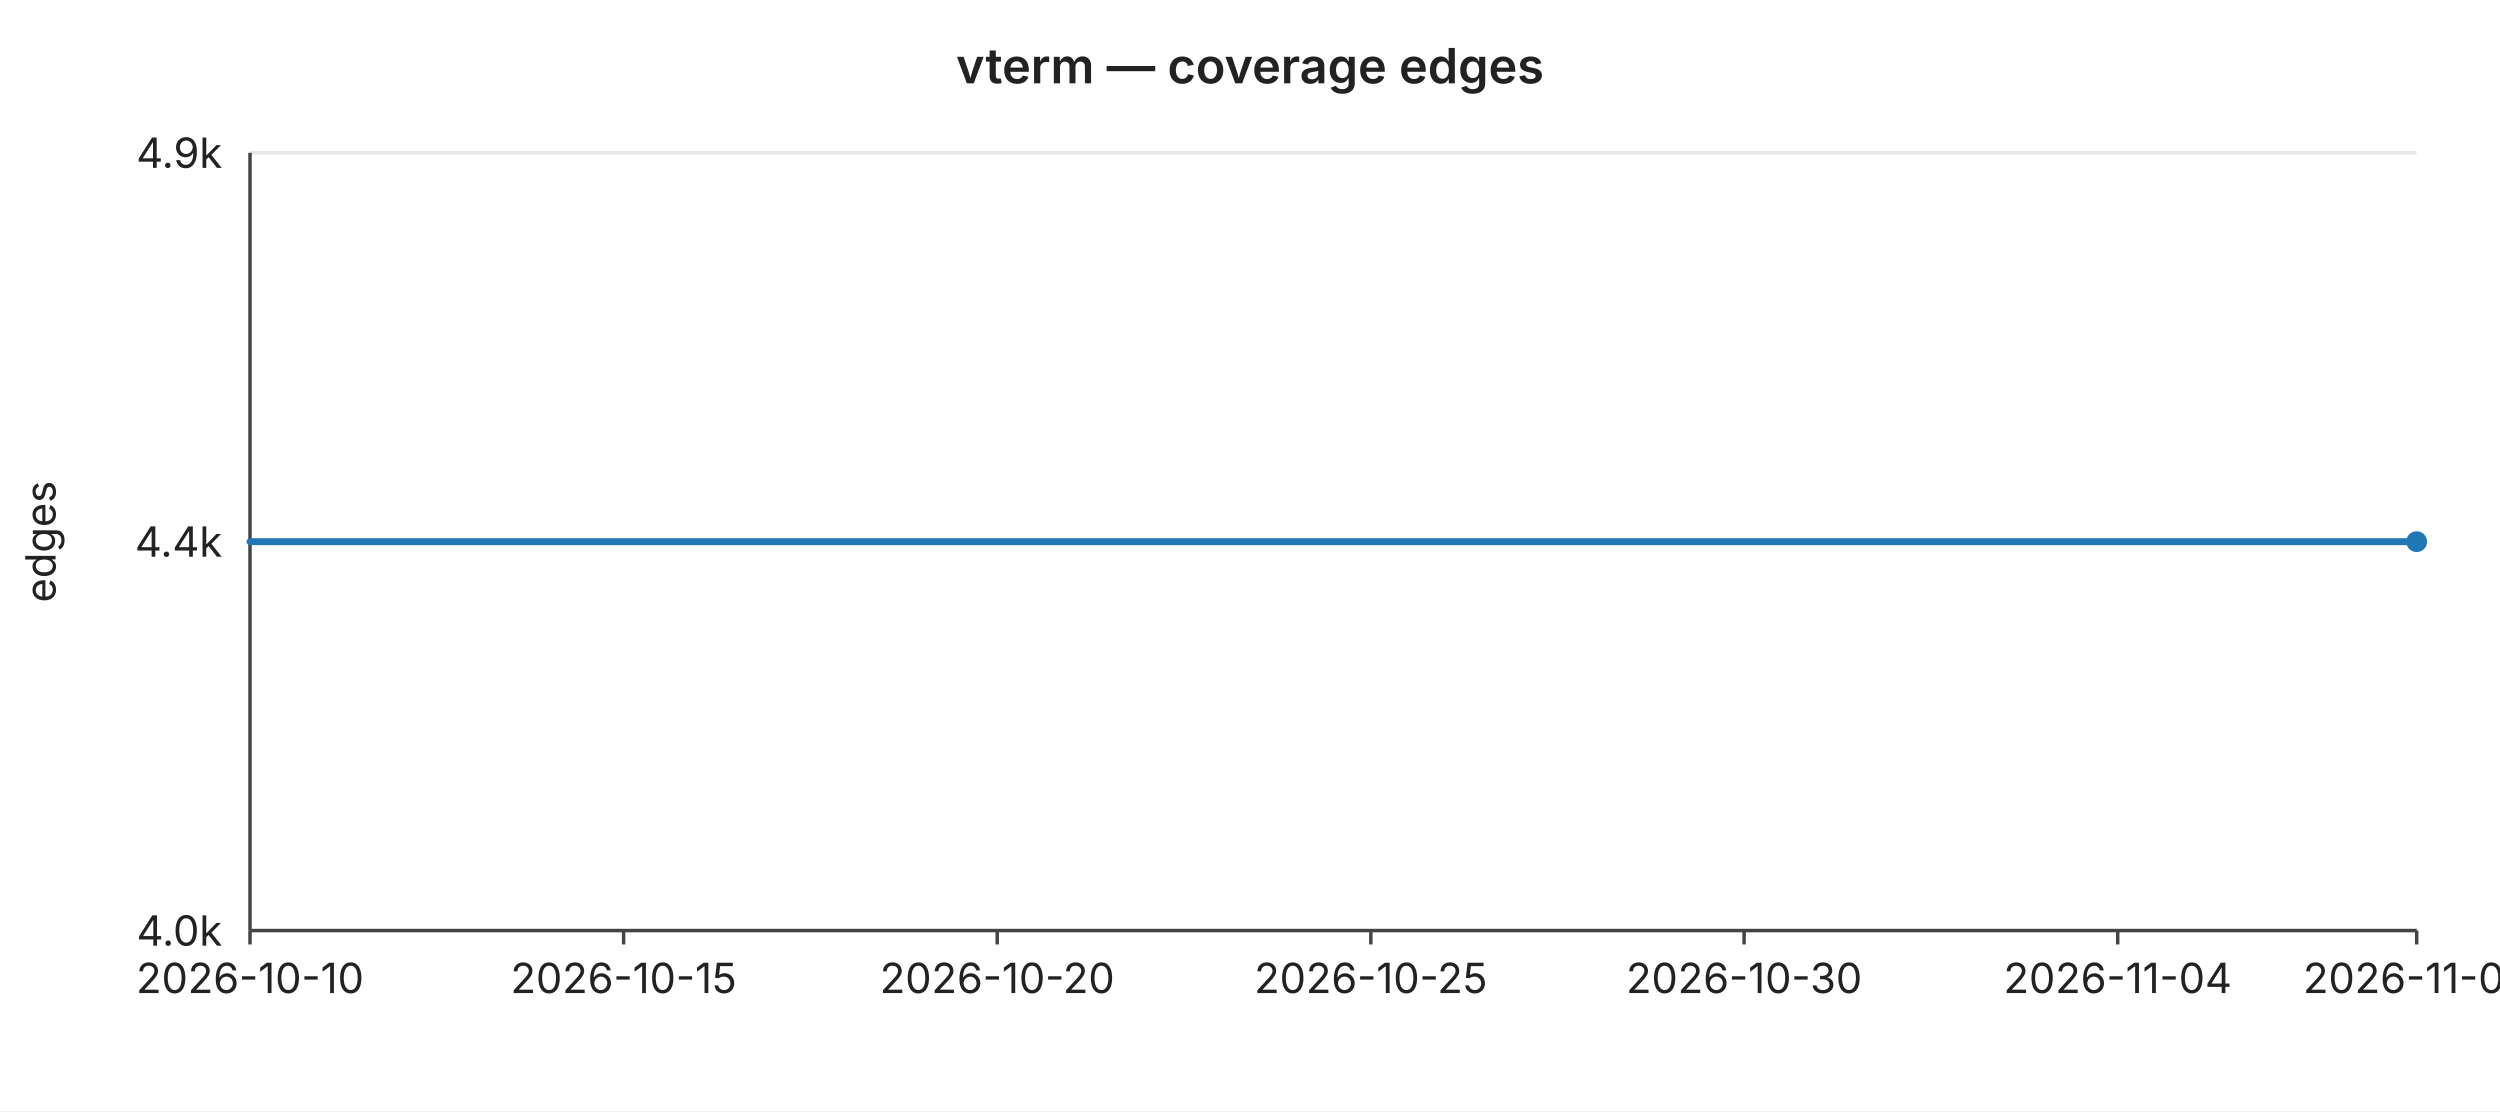
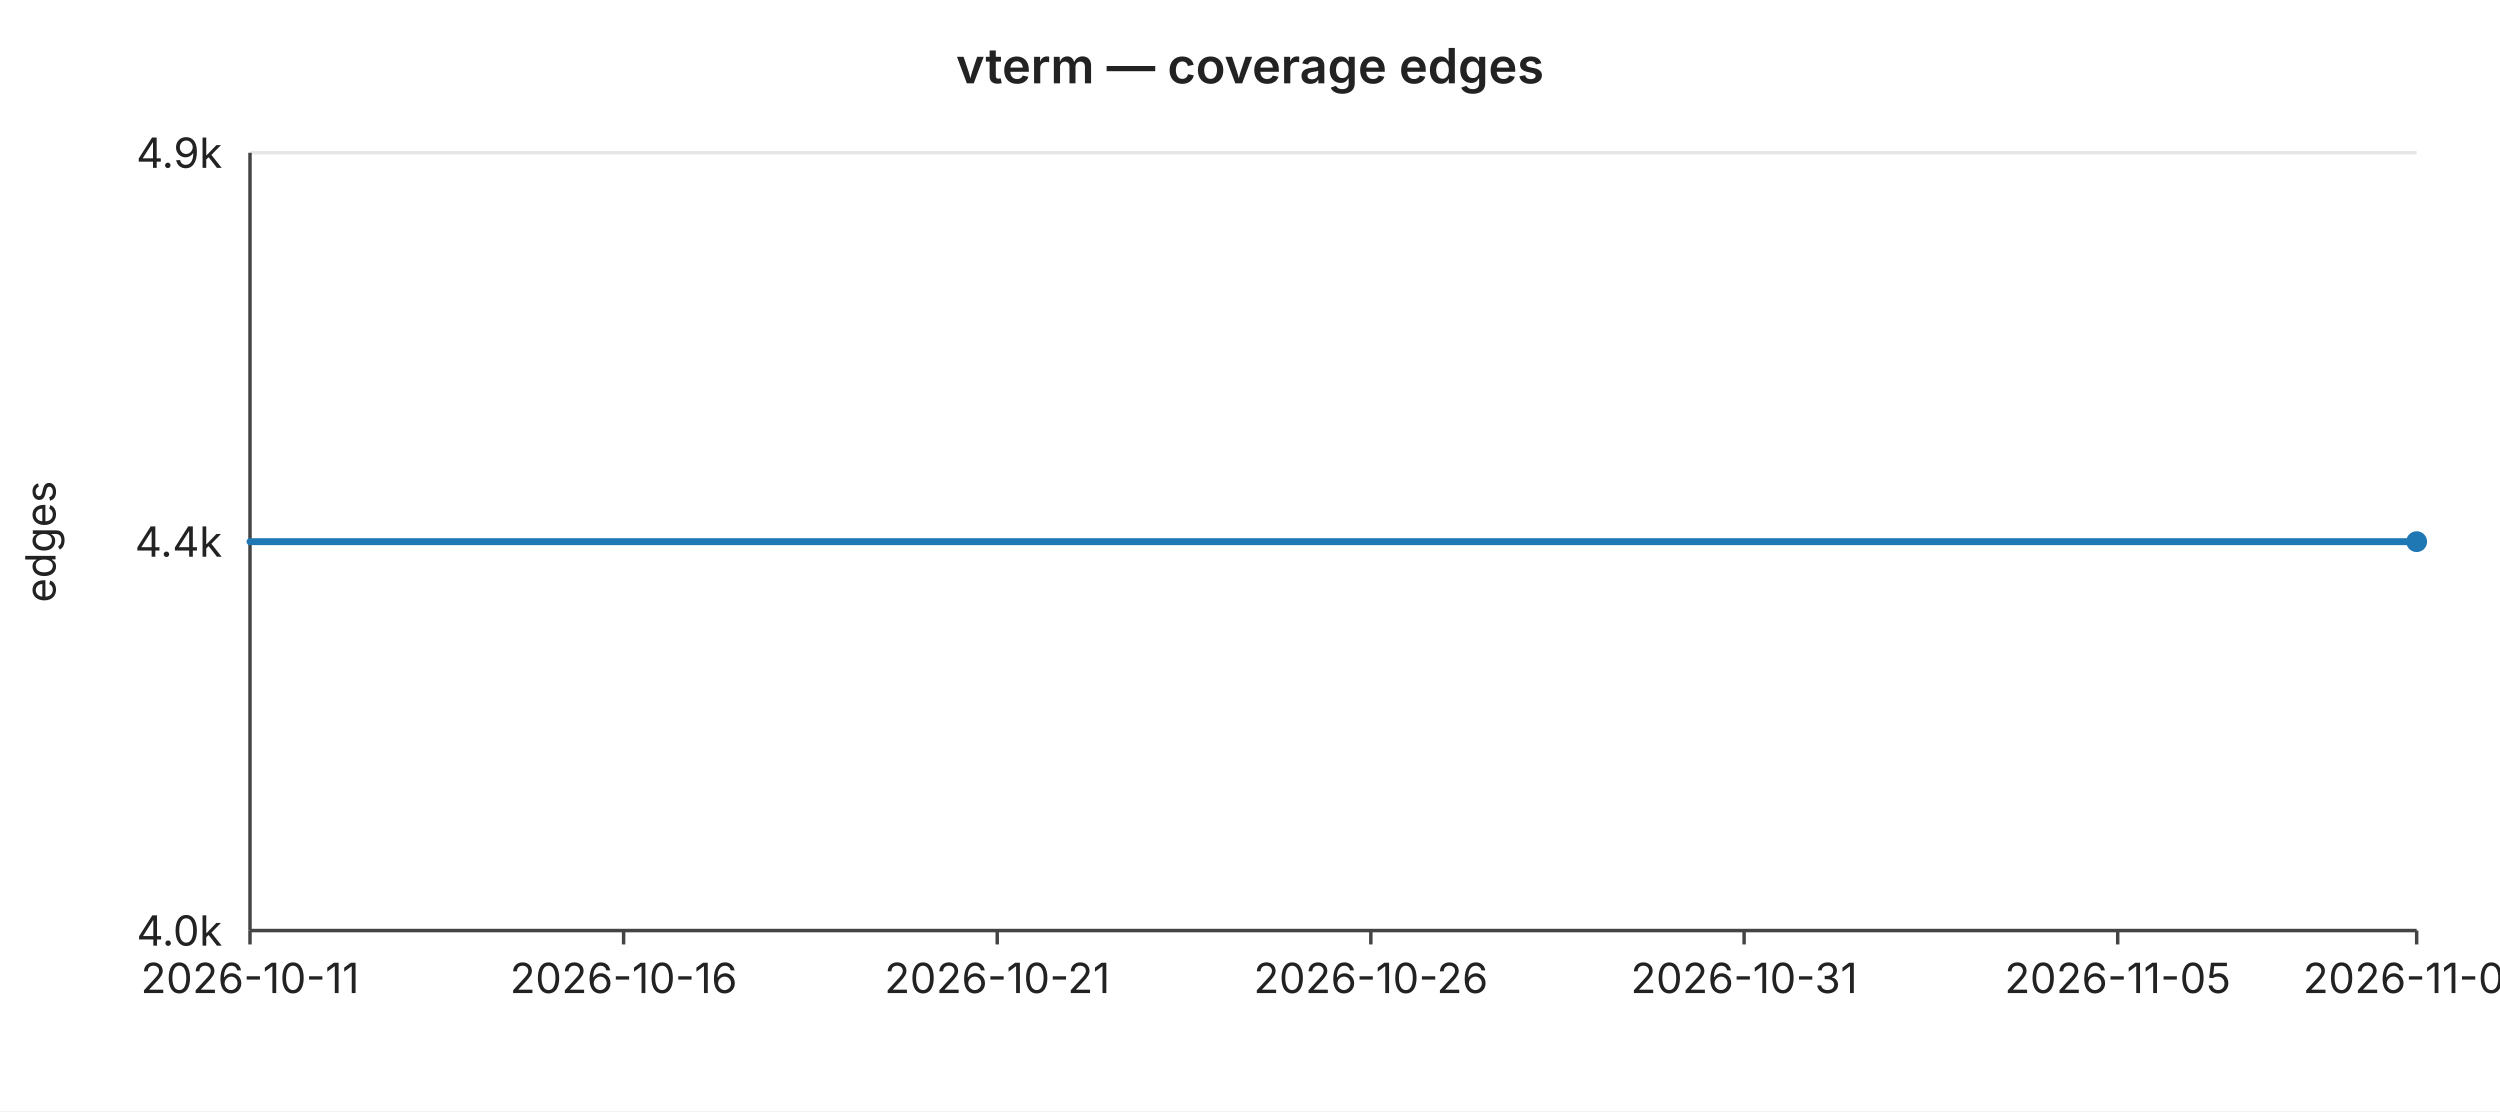
<svg xmlns="http://www.w3.org/2000/svg" width="720" height="320" viewBox="0 0 720 320" font-family="-apple-system,BlinkMacSystemFont,Segoe UI,sans-serif" font-size="12">
  <rect width="720" height="320" fill="#ffffff" />
  <text x="360" y="24" text-anchor="middle" font-size="14" font-weight="600" fill="#222">vterm — coverage edges</text>
  <line x1="72" y1="44.0" x2="696" y2="44.0" stroke="#e6e6e6" stroke-width="1" />
  <text x="64" y="44.0" text-anchor="end" dominant-baseline="middle" fill="#222">4.9k</text>
  <line x1="72" y1="156.0" x2="696" y2="156.0" stroke="#e6e6e6" stroke-width="1" />
  <text x="64" y="156.0" text-anchor="end" dominant-baseline="middle" fill="#222">4.4k</text>
  <line x1="72" y1="268.0" x2="696" y2="268.0" stroke="#e6e6e6" stroke-width="1" />
  <text x="64" y="268.0" text-anchor="end" dominant-baseline="middle" fill="#222">4.0k</text>
  <text x="16" y="156" text-anchor="middle" fill="#222" transform="rotate(-90 16 156)">edges</text>
  <line x1="72" y1="44" x2="72" y2="268" stroke="#444" stroke-width="1" />
  <line x1="72" y1="268" x2="696" y2="268" stroke="#444" stroke-width="1" />
  <line x1="72.0" y1="268" x2="72.0" y2="272" stroke="#444" stroke-width="1" />
-   <text x="72.0" y="286" text-anchor="middle" fill="#222">2026-10-10</text>
+   <text x="72.0" y="286" text-anchor="middle" fill="#222">2026-10-11</text>
  <line x1="179.6" y1="268" x2="179.6" y2="272" stroke="#444" stroke-width="1" />
-   <text x="179.6" y="286" text-anchor="middle" fill="#222">2026-10-15</text>
+   <text x="179.6" y="286" text-anchor="middle" fill="#222">2026-10-16</text>
  <line x1="287.2" y1="268" x2="287.2" y2="272" stroke="#444" stroke-width="1" />
-   <text x="287.2" y="286" text-anchor="middle" fill="#222">2026-10-20</text>
+   <text x="287.2" y="286" text-anchor="middle" fill="#222">2026-10-21</text>
  <line x1="394.8" y1="268" x2="394.8" y2="272" stroke="#444" stroke-width="1" />
-   <text x="394.8" y="286" text-anchor="middle" fill="#222">2026-10-25</text>
+   <text x="394.8" y="286" text-anchor="middle" fill="#222">2026-10-26</text>
  <line x1="502.3" y1="268" x2="502.3" y2="272" stroke="#444" stroke-width="1" />
-   <text x="502.3" y="286" text-anchor="middle" fill="#222">2026-10-30</text>
+   <text x="502.3" y="286" text-anchor="middle" fill="#222">2026-10-31</text>
  <line x1="609.9" y1="268" x2="609.9" y2="272" stroke="#444" stroke-width="1" />
-   <text x="609.9" y="286" text-anchor="middle" fill="#222">2026-11-04</text>
+   <text x="609.9" y="286" text-anchor="middle" fill="#222">2026-11-05</text>
  <line x1="696.0" y1="268" x2="696.0" y2="272" stroke="#444" stroke-width="1" />
-   <text x="696.0" y="286" text-anchor="middle" fill="#222">2026-11-08</text>
+   <text x="696.0" y="286" text-anchor="middle" fill="#222">2026-11-09</text>
  <polyline fill="none" stroke="#1f77b4" stroke-width="2" stroke-linejoin="round" stroke-linecap="round" points="72.0,156.0 93.5,156.0 115.0,156.0 136.6,156.0 158.1,156.0 179.6,156.0 201.1,156.0 222.6,156.0 244.1,156.0 265.7,156.0 287.2,156.0 308.7,156.0 330.2,156.0 351.7,156.0 373.2,156.0 394.8,156.0 416.3,156.0 437.8,156.0 459.3,156.0 480.8,156.0 502.3,156.0 523.9,156.0 545.4,156.0 566.9,156.0 588.4,156.0 609.9,156.0 631.4,156.0 653.0,156.0 674.5,156.0 696.0,156.0" />
  <circle cx="696.0" cy="156.0" r="3" fill="#1f77b4" />
</svg>
